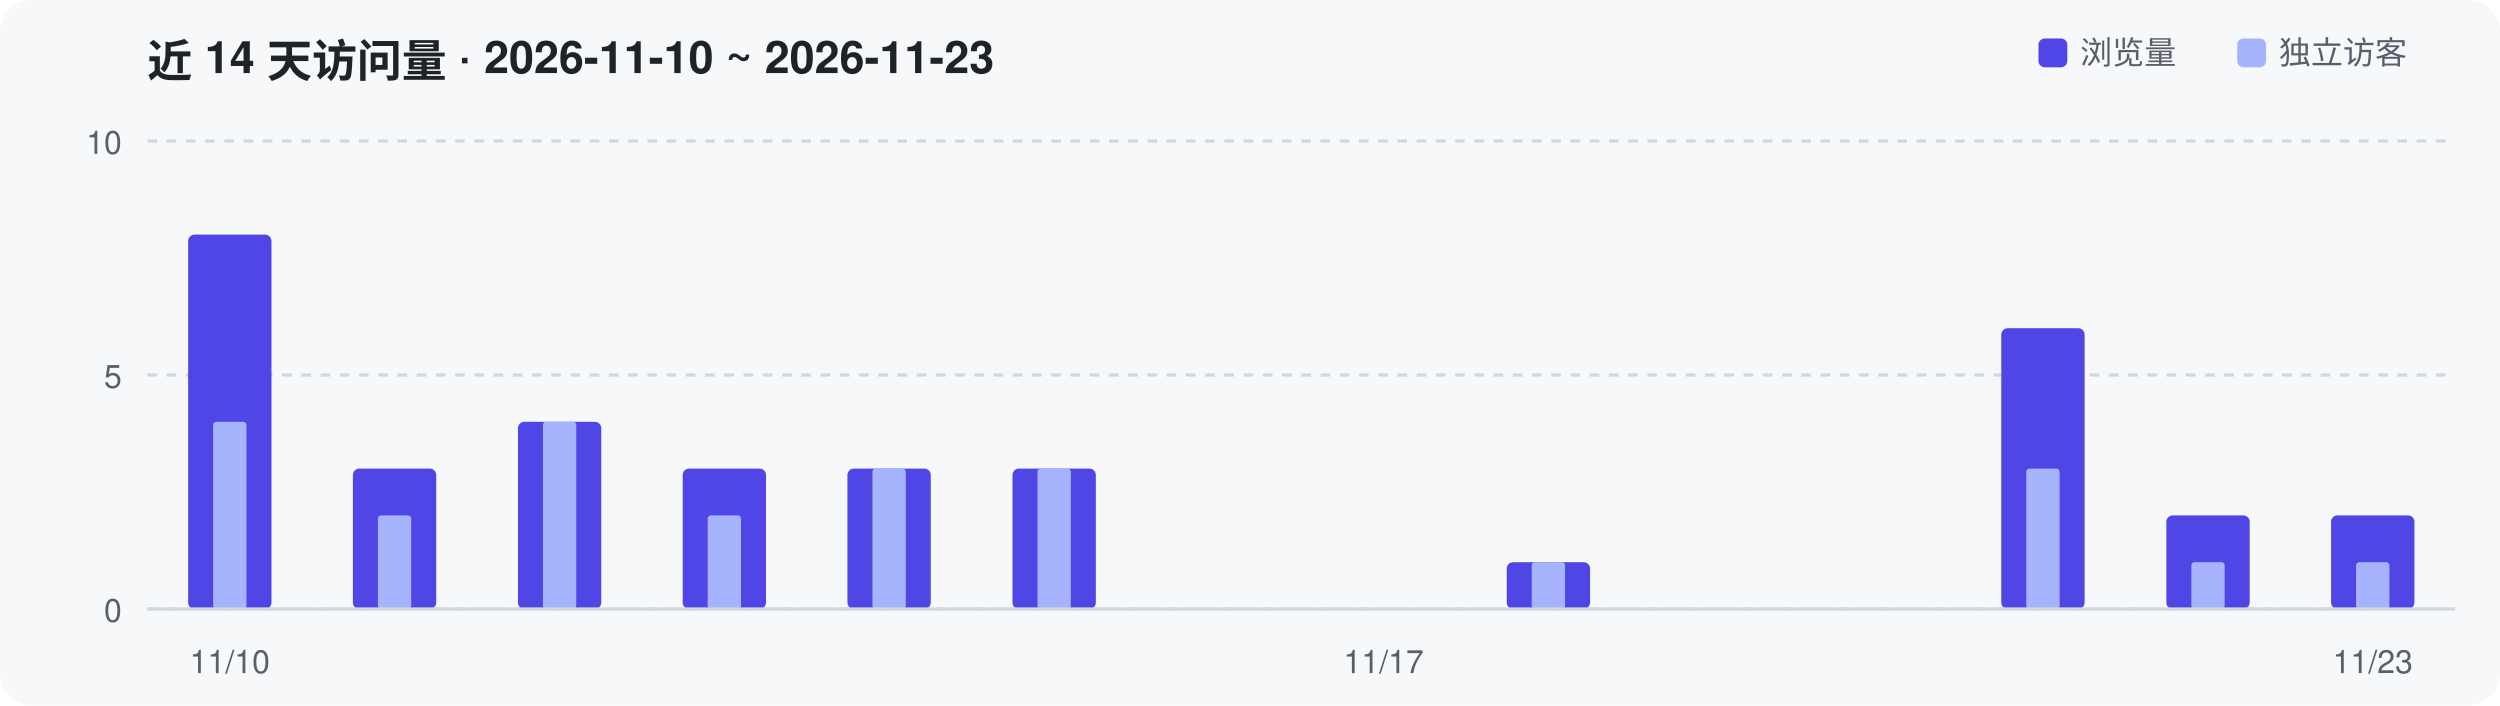
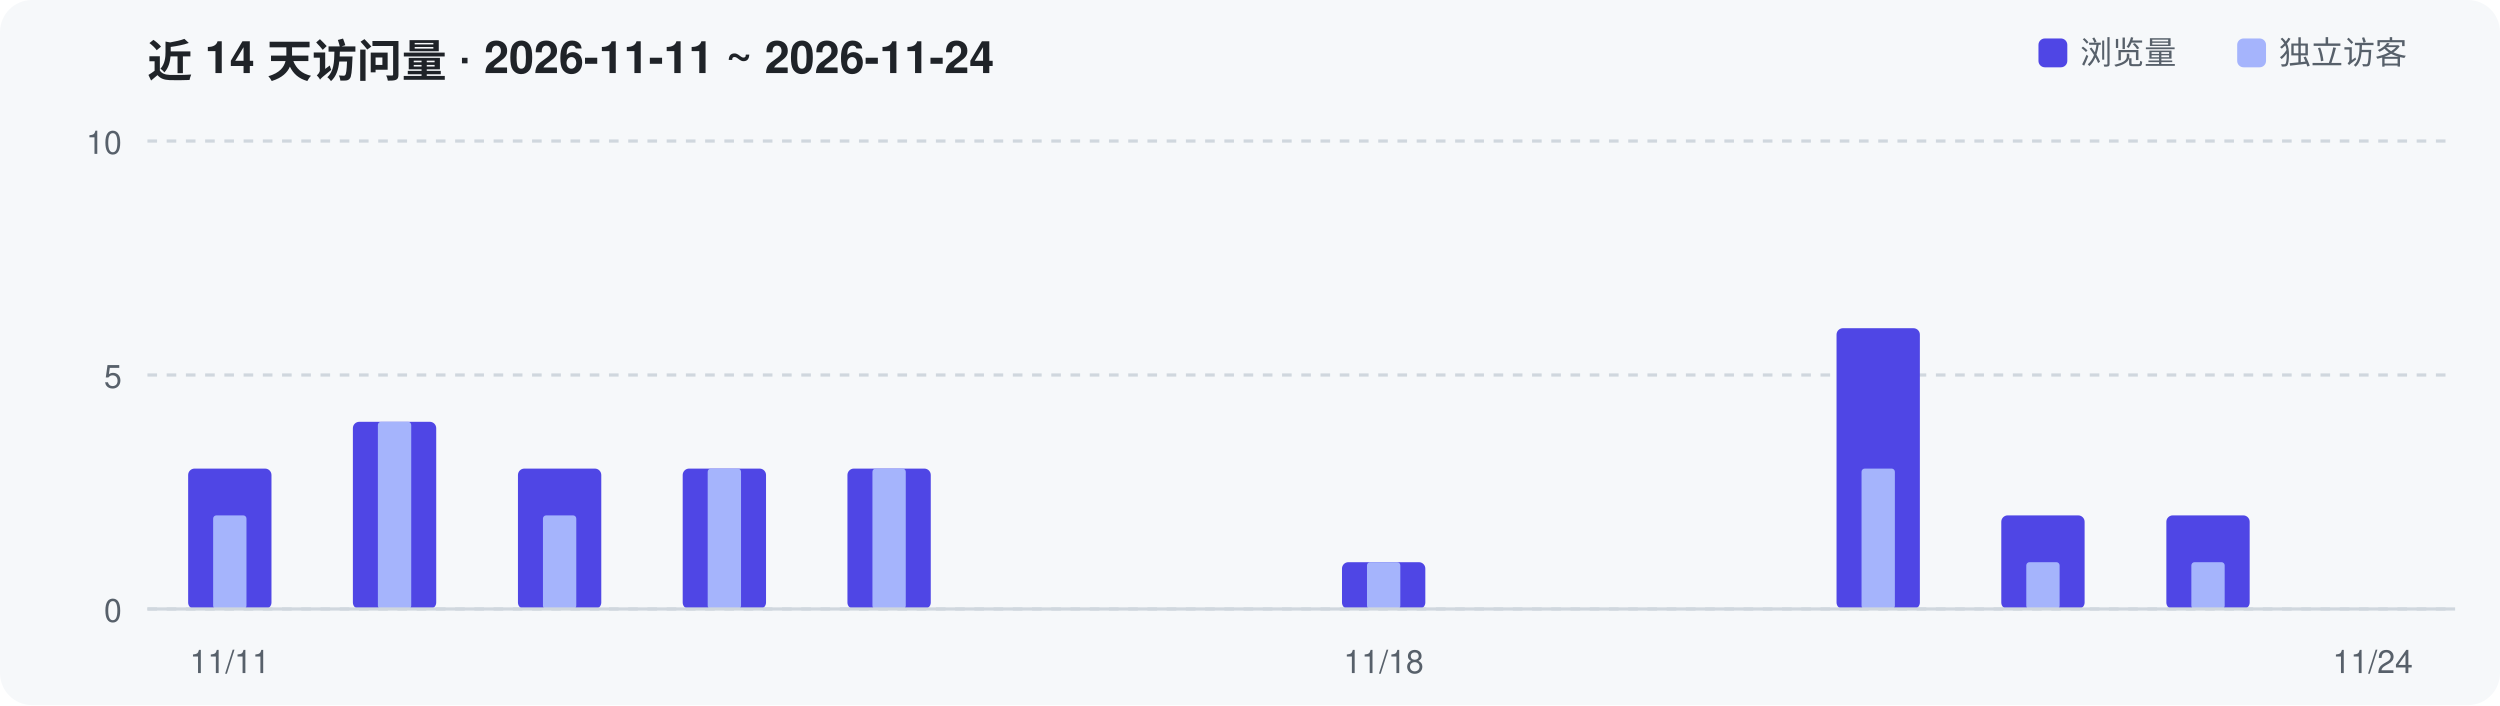
<svg xmlns="http://www.w3.org/2000/svg" width="780" height="220" viewBox="0 0 780 220" role="img" aria-label="Repository traffic over the last 14 days">
  <rect width="780" height="220" rx="10" fill="#F6F8FA" />
-   <text x="46" y="24" font-family="-apple-system,Segoe UI,Helvetica,Arial,sans-serif" font-size="14" font-weight="600" fill="#1F2328">近 14 天访问量 · 2026-11-10 ~ 2026-11-23</text>
+   <text x="46" y="24" font-family="-apple-system,Segoe UI,Helvetica,Arial,sans-serif" font-size="14" font-weight="600" fill="#1F2328">近 14 天访问量 · 2026-11-11 ~ 2026-11-24</text>
  <line x1="46" y1="190.0" x2="766" y2="190.0" stroke="#D0D7DE" stroke-width="1" stroke-dasharray="3 3" />
  <text x="38" y="194.0" text-anchor="end" font-family="-apple-system,Segoe UI,Helvetica,Arial,sans-serif" font-size="10" fill="#57606A">0</text>
  <line x1="46" y1="117.0" x2="766" y2="117.0" stroke="#D0D7DE" stroke-width="1" stroke-dasharray="3 3" />
  <text x="38" y="121.0" text-anchor="end" font-family="-apple-system,Segoe UI,Helvetica,Arial,sans-serif" font-size="10" fill="#57606A">5</text>
  <line x1="46" y1="44.0" x2="766" y2="44.0" stroke="#D0D7DE" stroke-width="1" stroke-dasharray="3 3" />
  <text x="38" y="48.0" text-anchor="end" font-family="-apple-system,Segoe UI,Helvetica,Arial,sans-serif" font-size="10" fill="#57606A">10</text>
-   <rect x="58.7" y="73.2" width="26.0" height="116.8" rx="2" fill="#4F46E5" />
-   <rect x="66.5" y="131.6" width="10.4" height="58.4" rx="1" fill="#A5B4FC" />
-   <rect x="110.1" y="146.2" width="26.0" height="43.8" rx="2" fill="#4F46E5" />
-   <rect x="117.9" y="160.8" width="10.4" height="29.2" rx="1" fill="#A5B4FC" />
-   <rect x="161.6" y="131.6" width="26.0" height="58.4" rx="2" fill="#4F46E5" />
-   <rect x="169.4" y="131.6" width="10.4" height="58.4" rx="1" fill="#A5B4FC" />
+   <rect x="58.7" y="146.2" width="26.0" height="43.8" rx="2" fill="#4F46E5" />
+   <rect x="66.5" y="160.8" width="10.4" height="29.2" rx="1" fill="#A5B4FC" />
+   <rect x="110.1" y="131.6" width="26.0" height="58.4" rx="2" fill="#4F46E5" />
+   <rect x="117.9" y="131.6" width="10.4" height="58.4" rx="1" fill="#A5B4FC" />
+   <rect x="161.6" y="146.2" width="26.0" height="43.8" rx="2" fill="#4F46E5" />
+   <rect x="169.4" y="160.8" width="10.4" height="29.2" rx="1" fill="#A5B4FC" />
  <rect x="213.0" y="146.2" width="26.0" height="43.8" rx="2" fill="#4F46E5" />
-   <rect x="220.8" y="160.8" width="10.4" height="29.2" rx="1" fill="#A5B4FC" />
+   <rect x="220.8" y="146.2" width="10.4" height="43.8" rx="1" fill="#A5B4FC" />
  <rect x="264.4" y="146.2" width="26.0" height="43.8" rx="2" fill="#4F46E5" />
  <rect x="272.2" y="146.2" width="10.4" height="43.8" rx="1" fill="#A5B4FC" />
-   <rect x="315.9" y="146.2" width="26.0" height="43.8" rx="2" fill="#4F46E5" />
-   <rect x="323.7" y="146.2" width="10.4" height="43.8" rx="1" fill="#A5B4FC" />
-   <rect x="470.1" y="175.4" width="26.0" height="14.6" rx="2" fill="#4F46E5" />
-   <rect x="477.9" y="175.4" width="10.4" height="14.6" rx="1" fill="#A5B4FC" />
-   <rect x="624.4" y="102.4" width="26.0" height="87.6" rx="2" fill="#4F46E5" />
-   <rect x="632.2" y="146.2" width="10.4" height="43.8" rx="1" fill="#A5B4FC" />
+   <rect x="418.7" y="175.4" width="26.0" height="14.6" rx="2" fill="#4F46E5" />
+   <rect x="426.5" y="175.4" width="10.4" height="14.6" rx="1" fill="#A5B4FC" />
+   <rect x="573.0" y="102.4" width="26.0" height="87.6" rx="2" fill="#4F46E5" />
+   <rect x="580.8" y="146.2" width="10.4" height="43.8" rx="1" fill="#A5B4FC" />
+   <rect x="624.4" y="160.8" width="26.0" height="29.2" rx="2" fill="#4F46E5" />
+   <rect x="632.2" y="175.4" width="10.4" height="14.6" rx="1" fill="#A5B4FC" />
  <rect x="675.9" y="160.8" width="26.0" height="29.2" rx="2" fill="#4F46E5" />
  <rect x="683.7" y="175.4" width="10.4" height="14.6" rx="1" fill="#A5B4FC" />
-   <rect x="727.3" y="160.8" width="26.0" height="29.2" rx="2" fill="#4F46E5" />
-   <rect x="735.1" y="175.4" width="10.4" height="14.6" rx="1" fill="#A5B4FC" />
  <line x1="46" y1="190" x2="766" y2="190" stroke="#D0D7DE" stroke-width="1" />
-   <text x="71.7" y="210" text-anchor="middle" font-family="-apple-system,Segoe UI,Helvetica,Arial,sans-serif" font-size="10" fill="#57606A">11/10</text>
-   <text x="431.7" y="210" text-anchor="middle" font-family="-apple-system,Segoe UI,Helvetica,Arial,sans-serif" font-size="10" fill="#57606A">11/17</text>
-   <text x="740.3" y="210" text-anchor="middle" font-family="-apple-system,Segoe UI,Helvetica,Arial,sans-serif" font-size="10" fill="#57606A">11/23</text>
+   <text x="71.7" y="210" text-anchor="middle" font-family="-apple-system,Segoe UI,Helvetica,Arial,sans-serif" font-size="10" fill="#57606A">11/11</text>
+   <text x="431.7" y="210" text-anchor="middle" font-family="-apple-system,Segoe UI,Helvetica,Arial,sans-serif" font-size="10" fill="#57606A">11/18</text>
+   <text x="740.3" y="210" text-anchor="middle" font-family="-apple-system,Segoe UI,Helvetica,Arial,sans-serif" font-size="10" fill="#57606A">11/24</text>
  <rect x="636" y="12" width="9" height="9" rx="2" fill="#4F46E5" />
  <text x="649" y="20" font-family="-apple-system,Segoe UI,Helvetica,Arial,sans-serif" font-size="10" fill="#57606A">浏览量</text>
  <rect x="698" y="12" width="9" height="9" rx="2" fill="#A5B4FC" />
  <text x="711" y="20" font-family="-apple-system,Segoe UI,Helvetica,Arial,sans-serif" font-size="10" fill="#57606A">独立访客</text>
</svg>
